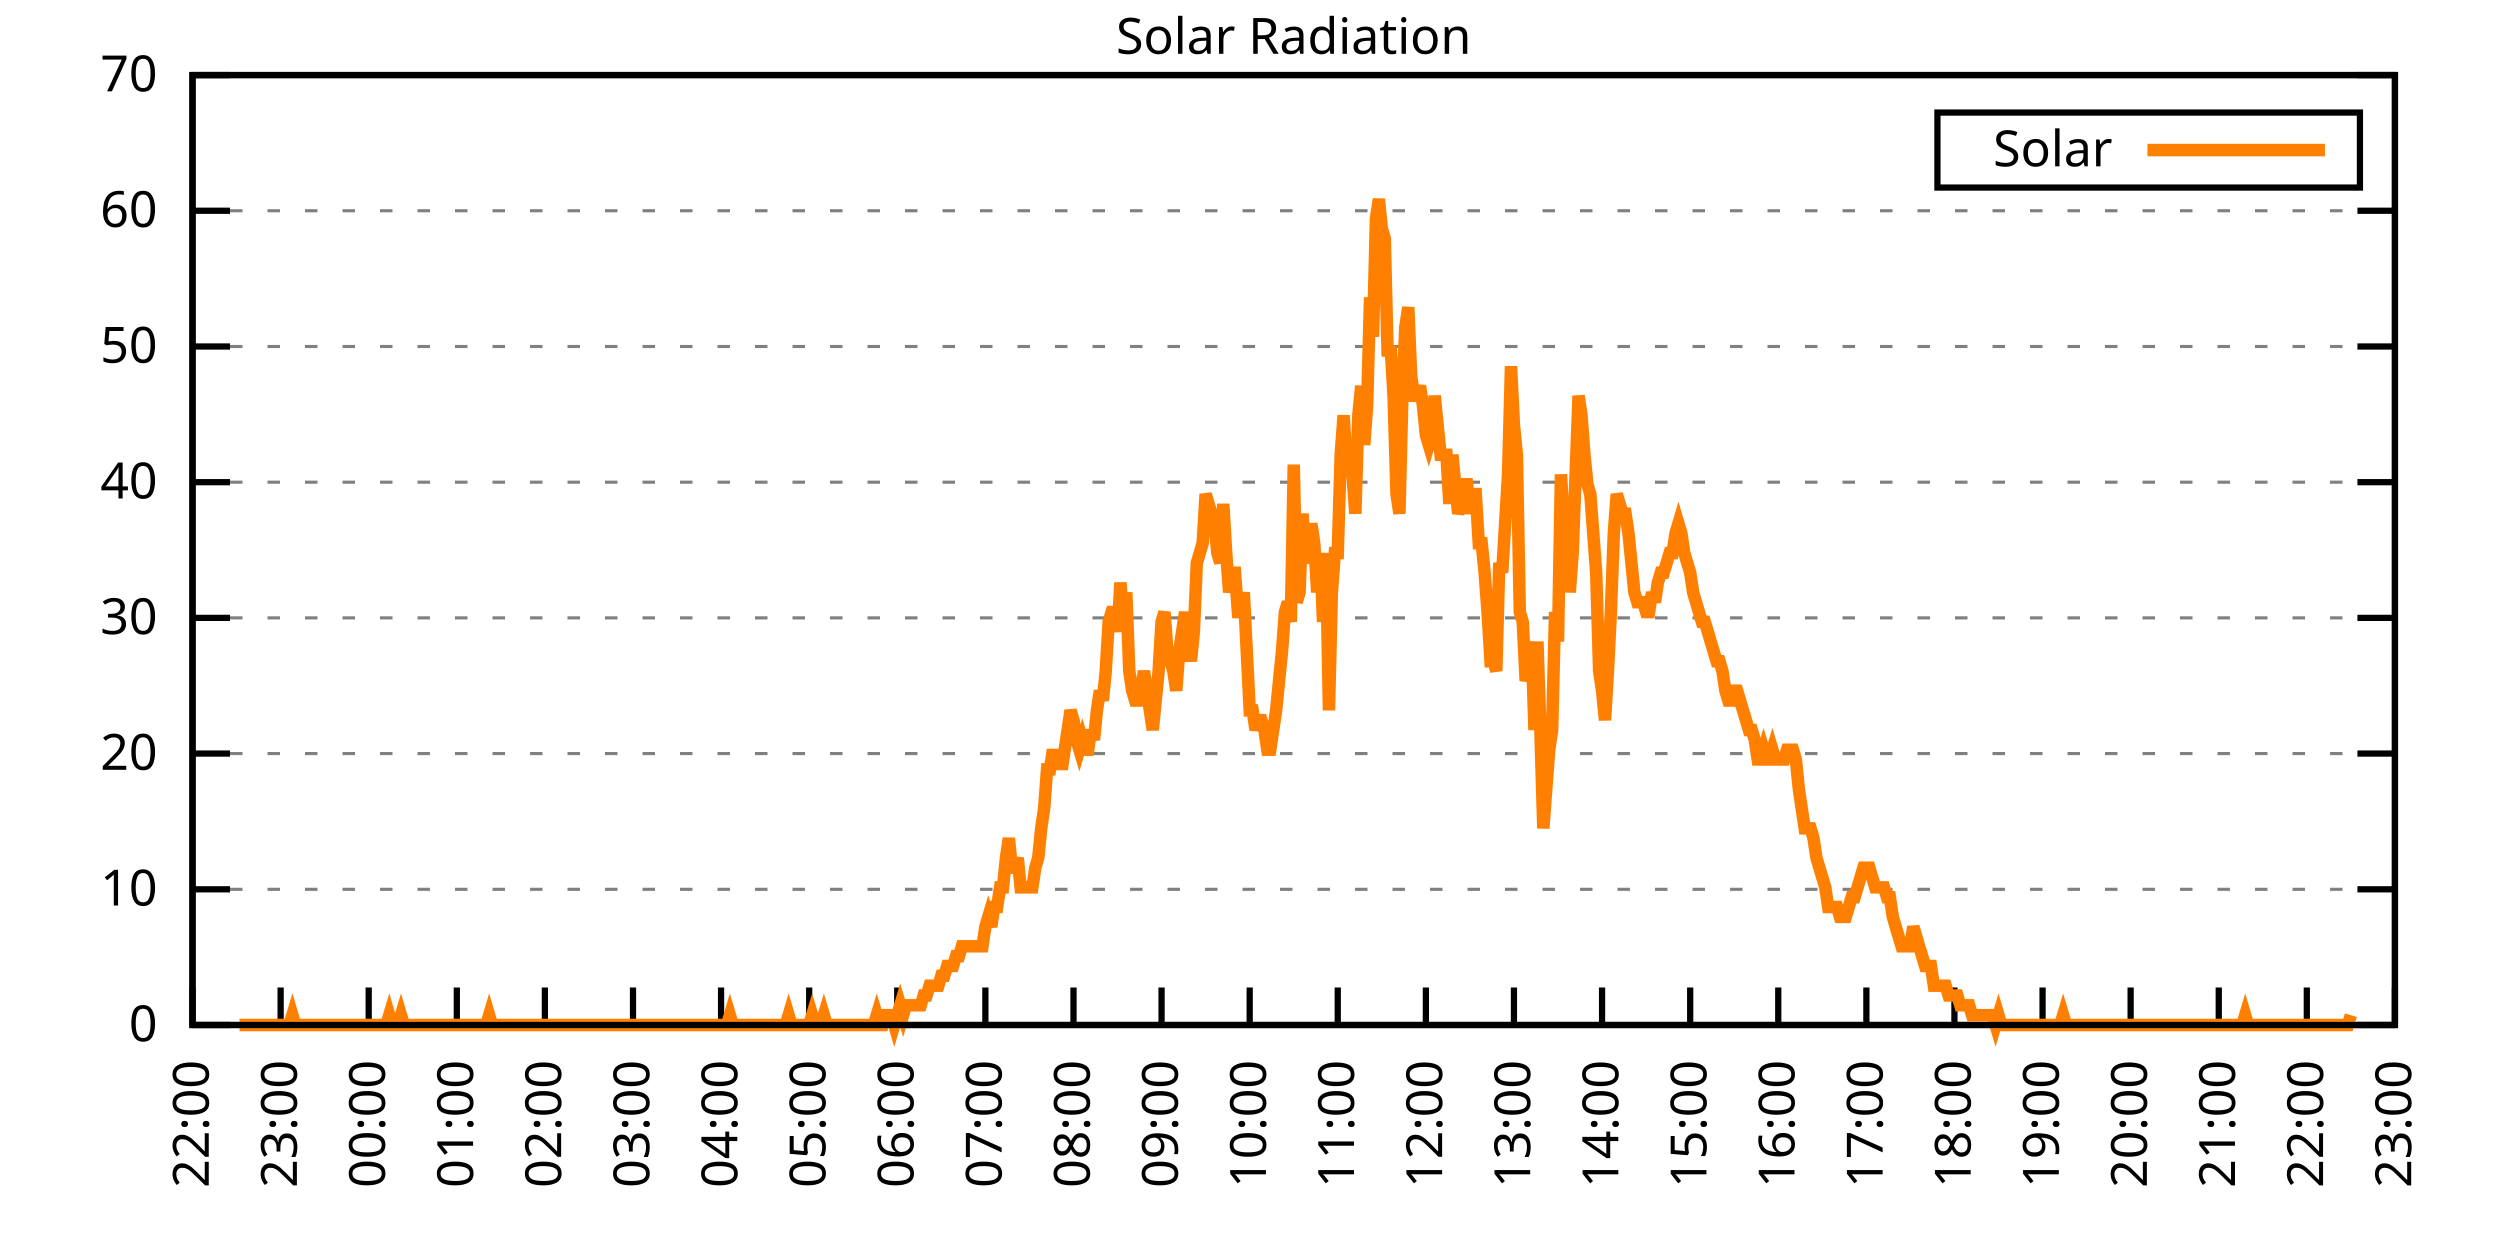
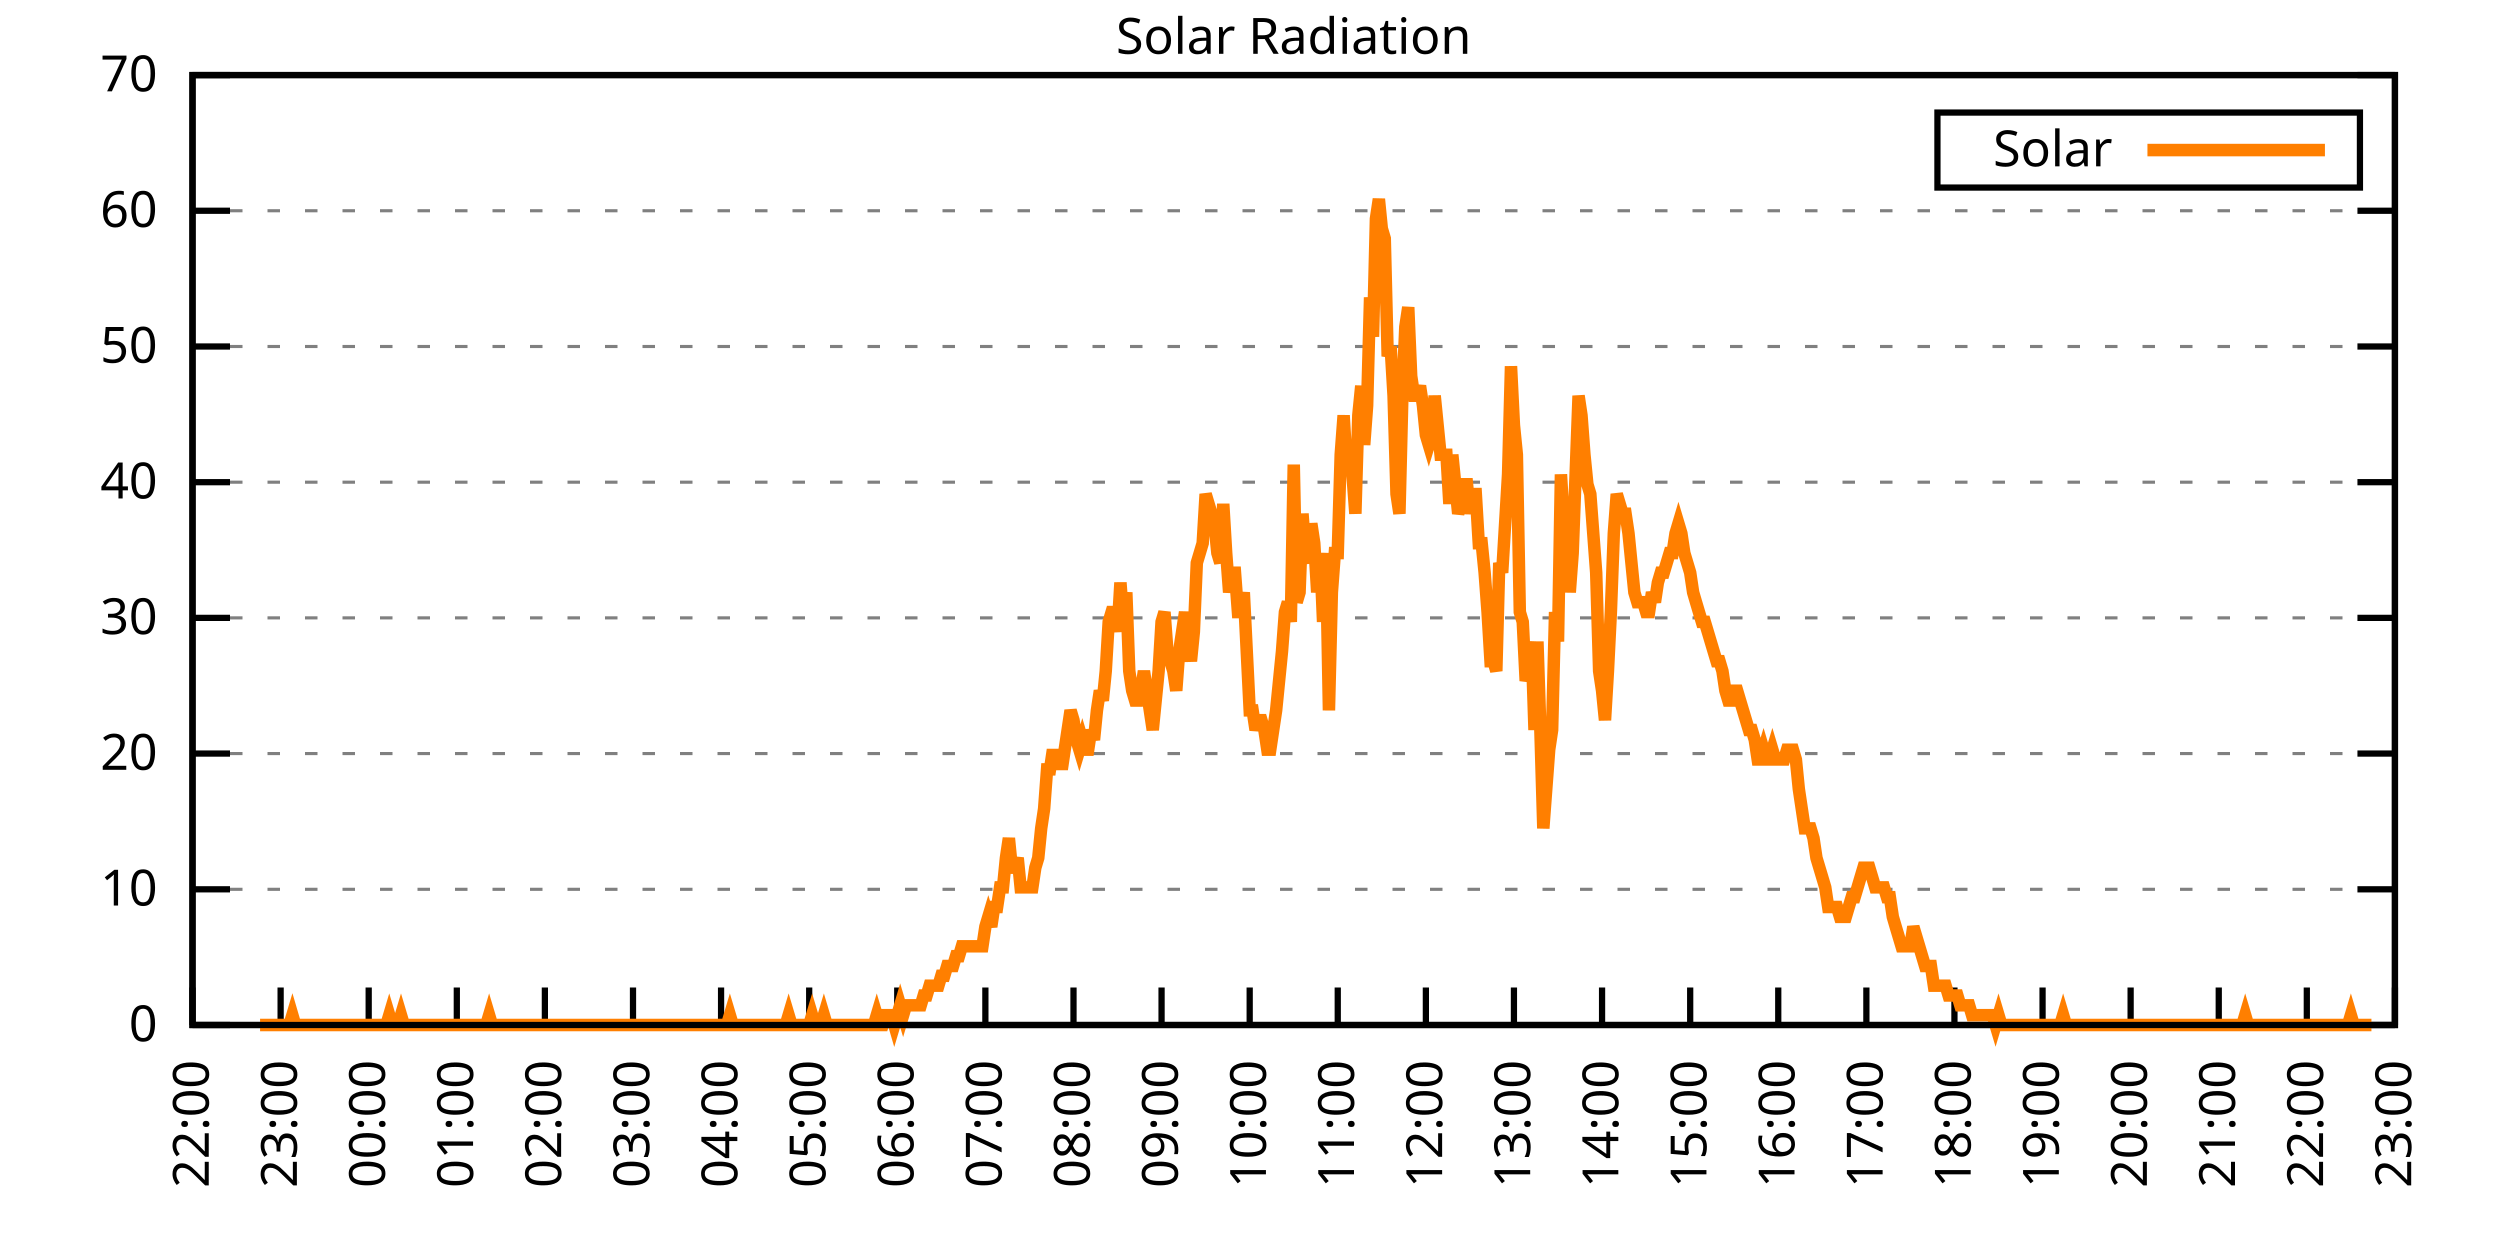
<svg xmlns="http://www.w3.org/2000/svg" xmlns:xlink="http://www.w3.org/1999/xlink" width="400" height="200" viewBox="0 0 400 200">
  <g id="gnuplot_canvas">
    <rect x="0" y="0" width="400" height="200" fill="none" />
    <defs>
      <circle id="gpDot" r="0.5" stroke-width="0.5" stroke="currentColor" />
      <path id="gpPt0" stroke-width="0.333" stroke="currentColor" d="M-1,0 h2 M0,-1 v2" />
      <path id="gpPt1" stroke-width="0.333" stroke="currentColor" d="M-1,-1 L1,1 M1,-1 L-1,1" />
      <path id="gpPt2" stroke-width="0.333" stroke="currentColor" d="M-1,0 L1,0 M0,-1 L0,1 M-1,-1 L1,1 M-1,1 L1,-1" />
      <rect id="gpPt3" stroke-width="0.333" stroke="currentColor" x="-1" y="-1" width="2" height="2" />
      <rect id="gpPt4" stroke-width="0.333" stroke="currentColor" fill="currentColor" x="-1" y="-1" width="2" height="2" />
      <circle id="gpPt5" stroke-width="0.333" stroke="currentColor" cx="0" cy="0" r="1" />
      <use xlink:href="#gpPt5" id="gpPt6" fill="currentColor" stroke="none" />
      <path id="gpPt7" stroke-width="0.333" stroke="currentColor" d="M0,-1.33 L-1.33,0.67 L1.33,0.67 z" />
      <use xlink:href="#gpPt7" id="gpPt8" fill="currentColor" stroke="none" />
      <use xlink:href="#gpPt7" id="gpPt9" stroke="currentColor" transform="rotate(180)" />
      <use xlink:href="#gpPt9" id="gpPt10" fill="currentColor" stroke="none" />
      <use xlink:href="#gpPt3" id="gpPt11" stroke="currentColor" transform="rotate(45)" />
      <use xlink:href="#gpPt11" id="gpPt12" fill="currentColor" stroke="none" />
      <path id="gpPt13" stroke-width="0.333" stroke="currentColor" d="M0,1.330 L1.265,0.411 L0.782,-1.067 L-0.782,-1.076 L-1.265,0.411 z" />
      <use xlink:href="#gpPt13" id="gpPt14" fill="currentColor" stroke="none" />
      <filter id="textbox" filterUnits="objectBoundingBox" x="0" y="0" height="1" width="1">
        <feFlood flood-color="white" flood-opacity="1" result="bgnd" />
        <feComposite in="SourceGraphic" in2="bgnd" operator="atop" />
      </filter>
      <filter id="greybox" filterUnits="objectBoundingBox" x="0" y="0" height="1" width="1">
        <feFlood flood-color="lightgrey" flood-opacity="1" result="grey" />
        <feComposite in="SourceGraphic" in2="grey" operator="atop" />
      </filter>
    </defs>
    <g fill="none" color="white" stroke="currentColor" stroke-width="1.00" stroke-linecap="butt" stroke-linejoin="miter">
</g>
    <g fill="none" color="black" stroke="currentColor" stroke-width="1.00" stroke-linecap="butt" stroke-linejoin="miter">
      <g stroke="none" shape-rendering="crispEdges">
        <polygon fill="rgb(255, 255, 255)" points="30.80,164.00 383.18,164.00 383.18,12.02 30.80,12.02 " />
      </g>
    </g>
    <g fill="none" color="black" stroke="currentColor" stroke-width="1.00" stroke-linecap="butt" stroke-linejoin="miter">
</g>
    <g fill="none" color="black" stroke="black" stroke-width="0.50" stroke-linecap="butt" stroke-linejoin="miter">
</g>
    <g fill="none" color="gray" stroke="currentColor" stroke-width="0.50" stroke-linecap="butt" stroke-linejoin="miter">
      <path stroke="gray" stroke-dasharray="2,4" class="gridline" d="M30.80,164.00 L383.19,164.00  " />
    </g>
    <g fill="none" color="gray" stroke="gray" stroke-width="1.00" stroke-linecap="butt" stroke-linejoin="miter">
</g>
    <g fill="none" color="black" stroke="currentColor" stroke-width="1.00" stroke-linecap="butt" stroke-linejoin="miter">
      <path stroke="black" d="M30.80,164.00 L36.80,164.00 M383.19,164.00 L377.19,164.00  " />
      <g transform="translate(25.20,166.60)" stroke="none" fill="black" font-family="Sans" font-size="8.00" text-anchor="end">
        <text>
          <tspan font-family="Sans"> 0</tspan>
        </text>
      </g>
    </g>
    <g fill="none" color="black" stroke="currentColor" stroke-width="1.00" stroke-linecap="butt" stroke-linejoin="miter">
</g>
    <g fill="none" color="black" stroke="black" stroke-width="0.50" stroke-linecap="butt" stroke-linejoin="miter">
</g>
    <g fill="none" color="gray" stroke="currentColor" stroke-width="0.50" stroke-linecap="butt" stroke-linejoin="miter">
      <path stroke="gray" stroke-dasharray="2,4" class="gridline" d="M30.80,142.29 L383.19,142.29  " />
    </g>
    <g fill="none" color="gray" stroke="gray" stroke-width="1.00" stroke-linecap="butt" stroke-linejoin="miter">
</g>
    <g fill="none" color="black" stroke="currentColor" stroke-width="1.00" stroke-linecap="butt" stroke-linejoin="miter">
      <path stroke="black" d="M30.80,142.29 L36.80,142.29 M383.19,142.29 L377.19,142.29  " />
      <g transform="translate(25.20,144.89)" stroke="none" fill="black" font-family="Sans" font-size="8.00" text-anchor="end">
        <text>
          <tspan font-family="Sans"> 10</tspan>
        </text>
      </g>
    </g>
    <g fill="none" color="black" stroke="currentColor" stroke-width="1.00" stroke-linecap="butt" stroke-linejoin="miter">
</g>
    <g fill="none" color="black" stroke="black" stroke-width="0.50" stroke-linecap="butt" stroke-linejoin="miter">
</g>
    <g fill="none" color="gray" stroke="currentColor" stroke-width="0.50" stroke-linecap="butt" stroke-linejoin="miter">
      <path stroke="gray" stroke-dasharray="2,4" class="gridline" d="M30.80,120.57 L383.19,120.57  " />
    </g>
    <g fill="none" color="gray" stroke="gray" stroke-width="1.00" stroke-linecap="butt" stroke-linejoin="miter">
</g>
    <g fill="none" color="black" stroke="currentColor" stroke-width="1.00" stroke-linecap="butt" stroke-linejoin="miter">
      <path stroke="black" d="M30.80,120.57 L36.80,120.57 M383.19,120.57 L377.19,120.57  " />
      <g transform="translate(25.20,123.17)" stroke="none" fill="black" font-family="Sans" font-size="8.00" text-anchor="end">
        <text>
          <tspan font-family="Sans"> 20</tspan>
        </text>
      </g>
    </g>
    <g fill="none" color="black" stroke="currentColor" stroke-width="1.00" stroke-linecap="butt" stroke-linejoin="miter">
</g>
    <g fill="none" color="black" stroke="black" stroke-width="0.50" stroke-linecap="butt" stroke-linejoin="miter">
</g>
    <g fill="none" color="gray" stroke="currentColor" stroke-width="0.50" stroke-linecap="butt" stroke-linejoin="miter">
      <path stroke="gray" stroke-dasharray="2,4" class="gridline" d="M30.80,98.86 L383.19,98.86  " />
    </g>
    <g fill="none" color="gray" stroke="gray" stroke-width="1.00" stroke-linecap="butt" stroke-linejoin="miter">
</g>
    <g fill="none" color="black" stroke="currentColor" stroke-width="1.00" stroke-linecap="butt" stroke-linejoin="miter">
      <path stroke="black" d="M30.80,98.86 L36.80,98.86 M383.19,98.86 L377.19,98.86  " />
      <g transform="translate(25.20,101.46)" stroke="none" fill="black" font-family="Sans" font-size="8.00" text-anchor="end">
        <text>
          <tspan font-family="Sans"> 30</tspan>
        </text>
      </g>
    </g>
    <g fill="none" color="black" stroke="currentColor" stroke-width="1.00" stroke-linecap="butt" stroke-linejoin="miter">
</g>
    <g fill="none" color="black" stroke="black" stroke-width="0.50" stroke-linecap="butt" stroke-linejoin="miter">
</g>
    <g fill="none" color="gray" stroke="currentColor" stroke-width="0.50" stroke-linecap="butt" stroke-linejoin="miter">
      <path stroke="gray" stroke-dasharray="2,4" class="gridline" d="M30.80,77.15 L383.19,77.15  " />
    </g>
    <g fill="none" color="gray" stroke="gray" stroke-width="1.00" stroke-linecap="butt" stroke-linejoin="miter">
</g>
    <g fill="none" color="black" stroke="currentColor" stroke-width="1.00" stroke-linecap="butt" stroke-linejoin="miter">
      <path stroke="black" d="M30.80,77.15 L36.80,77.15 M383.19,77.15 L377.19,77.15  " />
      <g transform="translate(25.20,79.75)" stroke="none" fill="black" font-family="Sans" font-size="8.00" text-anchor="end">
        <text>
          <tspan font-family="Sans"> 40</tspan>
        </text>
      </g>
    </g>
    <g fill="none" color="black" stroke="currentColor" stroke-width="1.00" stroke-linecap="butt" stroke-linejoin="miter">
</g>
    <g fill="none" color="black" stroke="black" stroke-width="0.50" stroke-linecap="butt" stroke-linejoin="miter">
</g>
    <g fill="none" color="gray" stroke="currentColor" stroke-width="0.50" stroke-linecap="butt" stroke-linejoin="miter">
      <path stroke="gray" stroke-dasharray="2,4" class="gridline" d="M30.80,55.44 L383.19,55.44  " />
    </g>
    <g fill="none" color="gray" stroke="gray" stroke-width="1.00" stroke-linecap="butt" stroke-linejoin="miter">
</g>
    <g fill="none" color="black" stroke="currentColor" stroke-width="1.00" stroke-linecap="butt" stroke-linejoin="miter">
      <path stroke="black" d="M30.80,55.44 L36.80,55.44 M383.19,55.44 L377.19,55.44  " />
      <g transform="translate(25.20,58.04)" stroke="none" fill="black" font-family="Sans" font-size="8.00" text-anchor="end">
        <text>
          <tspan font-family="Sans"> 50</tspan>
        </text>
      </g>
    </g>
    <g fill="none" color="black" stroke="currentColor" stroke-width="1.00" stroke-linecap="butt" stroke-linejoin="miter">
</g>
    <g fill="none" color="black" stroke="black" stroke-width="0.50" stroke-linecap="butt" stroke-linejoin="miter">
</g>
    <g fill="none" color="gray" stroke="currentColor" stroke-width="0.50" stroke-linecap="butt" stroke-linejoin="miter">
      <path stroke="gray" stroke-dasharray="2,4" class="gridline" d="M30.80,33.72 L383.19,33.72  " />
    </g>
    <g fill="none" color="gray" stroke="gray" stroke-width="1.00" stroke-linecap="butt" stroke-linejoin="miter">
</g>
    <g fill="none" color="black" stroke="currentColor" stroke-width="1.00" stroke-linecap="butt" stroke-linejoin="miter">
      <path stroke="black" d="M30.80,33.72 L36.80,33.72 M383.19,33.72 L377.19,33.72  " />
      <g transform="translate(25.20,36.32)" stroke="none" fill="black" font-family="Sans" font-size="8.00" text-anchor="end">
        <text>
          <tspan font-family="Sans"> 60</tspan>
        </text>
      </g>
    </g>
    <g fill="none" color="black" stroke="currentColor" stroke-width="1.00" stroke-linecap="butt" stroke-linejoin="miter">
</g>
    <g fill="none" color="black" stroke="black" stroke-width="0.50" stroke-linecap="butt" stroke-linejoin="miter">
</g>
    <g fill="none" color="gray" stroke="currentColor" stroke-width="0.50" stroke-linecap="butt" stroke-linejoin="miter">
      <path stroke="gray" stroke-dasharray="2,4" class="gridline" d="M30.80,12.01 L383.19,12.01  " />
    </g>
    <g fill="none" color="gray" stroke="gray" stroke-width="1.00" stroke-linecap="butt" stroke-linejoin="miter">
</g>
    <g fill="none" color="black" stroke="currentColor" stroke-width="1.00" stroke-linecap="butt" stroke-linejoin="miter">
      <path stroke="black" d="M30.80,12.01 L36.80,12.01 M383.19,12.01 L377.19,12.01  " />
      <g transform="translate(25.20,14.61)" stroke="none" fill="black" font-family="Sans" font-size="8.00" text-anchor="end">
        <text>
          <tspan font-family="Sans"> 70</tspan>
        </text>
      </g>
    </g>
    <g fill="none" color="black" stroke="currentColor" stroke-width="1.00" stroke-linecap="butt" stroke-linejoin="miter">
      <path stroke="black" d="M30.80,164.00 L30.80,158.00  " />
      <g transform="translate(33.40,169.60) rotate(270.00)" stroke="none" fill="black" font-family="Sans" font-size="8.00" text-anchor="end">
        <text>
          <tspan font-family="Sans">22:00</tspan>
        </text>
      </g>
    </g>
    <g fill="none" color="black" stroke="currentColor" stroke-width="1.00" stroke-linecap="butt" stroke-linejoin="miter">
      <path stroke="black" d="M44.90,164.00 L44.90,158.00  " />
      <g transform="translate(47.50,169.60) rotate(270.00)" stroke="none" fill="black" font-family="Sans" font-size="8.00" text-anchor="end">
        <text>
          <tspan font-family="Sans">23:00</tspan>
        </text>
      </g>
    </g>
    <g fill="none" color="black" stroke="currentColor" stroke-width="1.00" stroke-linecap="butt" stroke-linejoin="miter">
      <path stroke="black" d="M58.99,164.00 L58.99,158.00  " />
      <g transform="translate(61.59,169.60) rotate(270.00)" stroke="none" fill="black" font-family="Sans" font-size="8.00" text-anchor="end">
        <text>
          <tspan font-family="Sans">00:00</tspan>
        </text>
      </g>
    </g>
    <g fill="none" color="black" stroke="currentColor" stroke-width="1.00" stroke-linecap="butt" stroke-linejoin="miter">
      <path stroke="black" d="M73.09,164.00 L73.09,158.00  " />
      <g transform="translate(75.69,169.60) rotate(270.00)" stroke="none" fill="black" font-family="Sans" font-size="8.00" text-anchor="end">
        <text>
          <tspan font-family="Sans">01:00</tspan>
        </text>
      </g>
    </g>
    <g fill="none" color="black" stroke="currentColor" stroke-width="1.00" stroke-linecap="butt" stroke-linejoin="miter">
      <path stroke="black" d="M87.18,164.00 L87.18,158.00  " />
      <g transform="translate(89.78,169.60) rotate(270.00)" stroke="none" fill="black" font-family="Sans" font-size="8.00" text-anchor="end">
        <text>
          <tspan font-family="Sans">02:00</tspan>
        </text>
      </g>
    </g>
    <g fill="none" color="black" stroke="currentColor" stroke-width="1.00" stroke-linecap="butt" stroke-linejoin="miter">
      <path stroke="black" d="M101.28,164.00 L101.28,158.00  " />
      <g transform="translate(103.88,169.60) rotate(270.00)" stroke="none" fill="black" font-family="Sans" font-size="8.00" text-anchor="end">
        <text>
          <tspan font-family="Sans">03:00</tspan>
        </text>
      </g>
    </g>
    <g fill="none" color="black" stroke="currentColor" stroke-width="1.00" stroke-linecap="butt" stroke-linejoin="miter">
      <path stroke="black" d="M115.37,164.00 L115.37,158.00  " />
      <g transform="translate(117.97,169.60) rotate(270.00)" stroke="none" fill="black" font-family="Sans" font-size="8.00" text-anchor="end">
        <text>
          <tspan font-family="Sans">04:00</tspan>
        </text>
      </g>
    </g>
    <g fill="none" color="black" stroke="currentColor" stroke-width="1.00" stroke-linecap="butt" stroke-linejoin="miter">
      <path stroke="black" d="M129.47,164.00 L129.47,158.00  " />
      <g transform="translate(132.07,169.60) rotate(270.00)" stroke="none" fill="black" font-family="Sans" font-size="8.00" text-anchor="end">
        <text>
          <tspan font-family="Sans">05:00</tspan>
        </text>
      </g>
    </g>
    <g fill="none" color="black" stroke="currentColor" stroke-width="1.00" stroke-linecap="butt" stroke-linejoin="miter">
      <path stroke="black" d="M143.56,164.00 L143.56,158.00  " />
      <g transform="translate(146.16,169.60) rotate(270.00)" stroke="none" fill="black" font-family="Sans" font-size="8.00" text-anchor="end">
        <text>
          <tspan font-family="Sans">06:00</tspan>
        </text>
      </g>
    </g>
    <g fill="none" color="black" stroke="currentColor" stroke-width="1.00" stroke-linecap="butt" stroke-linejoin="miter">
      <path stroke="black" d="M157.66,164.00 L157.66,158.00  " />
      <g transform="translate(160.26,169.60) rotate(270.00)" stroke="none" fill="black" font-family="Sans" font-size="8.00" text-anchor="end">
        <text>
          <tspan font-family="Sans">07:00</tspan>
        </text>
      </g>
    </g>
    <g fill="none" color="black" stroke="currentColor" stroke-width="1.00" stroke-linecap="butt" stroke-linejoin="miter">
      <path stroke="black" d="M171.76,164.00 L171.76,158.00  " />
      <g transform="translate(174.36,169.60) rotate(270.00)" stroke="none" fill="black" font-family="Sans" font-size="8.00" text-anchor="end">
        <text>
          <tspan font-family="Sans">08:00</tspan>
        </text>
      </g>
    </g>
    <g fill="none" color="black" stroke="currentColor" stroke-width="1.00" stroke-linecap="butt" stroke-linejoin="miter">
      <path stroke="black" d="M185.85,164.00 L185.85,158.00  " />
      <g transform="translate(188.45,169.60) rotate(270.00)" stroke="none" fill="black" font-family="Sans" font-size="8.00" text-anchor="end">
        <text>
          <tspan font-family="Sans">09:00</tspan>
        </text>
      </g>
    </g>
    <g fill="none" color="black" stroke="currentColor" stroke-width="1.00" stroke-linecap="butt" stroke-linejoin="miter">
      <path stroke="black" d="M199.95,164.00 L199.95,158.00  " />
      <g transform="translate(202.55,169.60) rotate(270.00)" stroke="none" fill="black" font-family="Sans" font-size="8.00" text-anchor="end">
        <text>
          <tspan font-family="Sans">10:00</tspan>
        </text>
      </g>
    </g>
    <g fill="none" color="black" stroke="currentColor" stroke-width="1.00" stroke-linecap="butt" stroke-linejoin="miter">
      <path stroke="black" d="M214.04,164.00 L214.04,158.00  " />
      <g transform="translate(216.64,169.60) rotate(270.00)" stroke="none" fill="black" font-family="Sans" font-size="8.00" text-anchor="end">
        <text>
          <tspan font-family="Sans">11:00</tspan>
        </text>
      </g>
    </g>
    <g fill="none" color="black" stroke="currentColor" stroke-width="1.00" stroke-linecap="butt" stroke-linejoin="miter">
      <path stroke="black" d="M228.14,164.00 L228.14,158.00  " />
      <g transform="translate(230.74,169.60) rotate(270.00)" stroke="none" fill="black" font-family="Sans" font-size="8.00" text-anchor="end">
        <text>
          <tspan font-family="Sans">12:00</tspan>
        </text>
      </g>
    </g>
    <g fill="none" color="black" stroke="currentColor" stroke-width="1.00" stroke-linecap="butt" stroke-linejoin="miter">
      <path stroke="black" d="M242.23,164.00 L242.23,158.00  " />
      <g transform="translate(244.83,169.60) rotate(270.00)" stroke="none" fill="black" font-family="Sans" font-size="8.00" text-anchor="end">
        <text>
          <tspan font-family="Sans">13:00</tspan>
        </text>
      </g>
    </g>
    <g fill="none" color="black" stroke="currentColor" stroke-width="1.00" stroke-linecap="butt" stroke-linejoin="miter">
      <path stroke="black" d="M256.33,164.00 L256.33,158.00  " />
      <g transform="translate(258.93,169.60) rotate(270.00)" stroke="none" fill="black" font-family="Sans" font-size="8.00" text-anchor="end">
        <text>
          <tspan font-family="Sans">14:00</tspan>
        </text>
      </g>
    </g>
    <g fill="none" color="black" stroke="currentColor" stroke-width="1.00" stroke-linecap="butt" stroke-linejoin="miter">
      <path stroke="black" d="M270.43,164.00 L270.43,158.00  " />
      <g transform="translate(273.03,169.60) rotate(270.00)" stroke="none" fill="black" font-family="Sans" font-size="8.00" text-anchor="end">
        <text>
          <tspan font-family="Sans">15:00</tspan>
        </text>
      </g>
    </g>
    <g fill="none" color="black" stroke="currentColor" stroke-width="1.00" stroke-linecap="butt" stroke-linejoin="miter">
      <path stroke="black" d="M284.52,164.00 L284.52,158.00  " />
      <g transform="translate(287.12,169.60) rotate(270.00)" stroke="none" fill="black" font-family="Sans" font-size="8.00" text-anchor="end">
        <text>
          <tspan font-family="Sans">16:00</tspan>
        </text>
      </g>
    </g>
    <g fill="none" color="black" stroke="currentColor" stroke-width="1.00" stroke-linecap="butt" stroke-linejoin="miter">
      <path stroke="black" d="M298.62,164.00 L298.62,158.00  " />
      <g transform="translate(301.22,169.60) rotate(270.00)" stroke="none" fill="black" font-family="Sans" font-size="8.00" text-anchor="end">
        <text>
          <tspan font-family="Sans">17:00</tspan>
        </text>
      </g>
    </g>
    <g fill="none" color="black" stroke="currentColor" stroke-width="1.00" stroke-linecap="butt" stroke-linejoin="miter">
      <path stroke="black" d="M312.71,164.00 L312.71,158.00  " />
      <g transform="translate(315.31,169.60) rotate(270.00)" stroke="none" fill="black" font-family="Sans" font-size="8.00" text-anchor="end">
        <text>
          <tspan font-family="Sans">18:00</tspan>
        </text>
      </g>
    </g>
    <g fill="none" color="black" stroke="currentColor" stroke-width="1.00" stroke-linecap="butt" stroke-linejoin="miter">
      <path stroke="black" d="M326.81,164.00 L326.81,158.00  " />
      <g transform="translate(329.41,169.60) rotate(270.00)" stroke="none" fill="black" font-family="Sans" font-size="8.00" text-anchor="end">
        <text>
          <tspan font-family="Sans">19:00</tspan>
        </text>
      </g>
    </g>
    <g fill="none" color="black" stroke="currentColor" stroke-width="1.00" stroke-linecap="butt" stroke-linejoin="miter">
      <path stroke="black" d="M340.90,164.00 L340.90,158.00  " />
      <g transform="translate(343.50,169.60) rotate(270.00)" stroke="none" fill="black" font-family="Sans" font-size="8.00" text-anchor="end">
        <text>
          <tspan font-family="Sans">20:00</tspan>
        </text>
      </g>
    </g>
    <g fill="none" color="black" stroke="currentColor" stroke-width="1.00" stroke-linecap="butt" stroke-linejoin="miter">
      <path stroke="black" d="M355.00,164.00 L355.00,158.00  " />
      <g transform="translate(357.60,169.60) rotate(270.00)" stroke="none" fill="black" font-family="Sans" font-size="8.00" text-anchor="end">
        <text>
          <tspan font-family="Sans">21:00</tspan>
        </text>
      </g>
    </g>
    <g fill="none" color="black" stroke="currentColor" stroke-width="1.00" stroke-linecap="butt" stroke-linejoin="miter">
      <path stroke="black" d="M369.09,164.00 L369.09,158.00  " />
      <g transform="translate(371.69,169.60) rotate(270.00)" stroke="none" fill="black" font-family="Sans" font-size="8.00" text-anchor="end">
        <text>
          <tspan font-family="Sans">22:00</tspan>
        </text>
      </g>
    </g>
    <g fill="none" color="black" stroke="currentColor" stroke-width="1.00" stroke-linecap="butt" stroke-linejoin="miter">
      <path stroke="black" d="M383.19,164.00 L383.19,158.00  " />
      <g transform="translate(385.79,169.60) rotate(270.00)" stroke="none" fill="black" font-family="Sans" font-size="8.00" text-anchor="end">
        <text>
          <tspan font-family="Sans">23:00</tspan>
        </text>
      </g>
    </g>
    <g fill="none" color="black" stroke="currentColor" stroke-width="1.00" stroke-linecap="butt" stroke-linejoin="miter">
</g>
    <g fill="none" color="black" stroke="currentColor" stroke-width="1.00" stroke-linecap="butt" stroke-linejoin="miter">
      <path stroke="black" d="M30.80,12.01 L30.80,164.00 L383.19,164.00 L383.19,12.01 L30.80,12.01 Z  " />
    </g>
    <g fill="none" color="black" stroke="currentColor" stroke-width="1.00" stroke-linecap="butt" stroke-linejoin="miter">
</g>
    <g fill="none" color="black" stroke="currentColor" stroke-width="1.00" stroke-linecap="butt" stroke-linejoin="miter">
      <path stroke="black" d="M309.99,30.01 L309.99,18.01 L377.59,18.01 L377.59,30.01 L309.99,30.01 Z  " />
    </g>
    <g id="Solar_Radiation_plot_1">
      <g fill="none" color="white" stroke="black" stroke-width="2.00" stroke-linecap="butt" stroke-linejoin="miter">
</g>
      <g fill="none" color="black" stroke="currentColor" stroke-width="2.00" stroke-linecap="butt" stroke-linejoin="miter">
        <g transform="translate(337.99,26.61)" stroke="none" fill="black" font-family="Sans" font-size="8.00" text-anchor="end">
          <text>
            <tspan font-family="Sans">Solar</tspan>
          </text>
        </g>
      </g>
      <g fill="none" color="black" stroke="currentColor" stroke-width="2.00" stroke-linecap="butt" stroke-linejoin="miter">
-         <path stroke="rgb(255, 127,   0)" d="M343.59,24.01 L371.99,24.01 M38.32,164.00 L38.79,164.00 L39.26,164.00 L39.73,164.00 L40.20,164.00 L40.67,164.00   L41.14,164.00 L41.61,164.00 L42.08,164.00 L42.55,164.00 L43.02,164.00 L43.49,164.00 L43.96,164.00 L44.43,164.00   L44.90,164.00 L45.37,164.00 L45.84,164.00 L46.31,164.00 L46.78,162.43 L47.24,164.00 L47.71,164.00 L48.18,164.00   L48.65,164.00 L49.12,164.00 L49.59,164.00 L50.06,164.00 L50.53,164.00 L51.00,164.00 L51.47,164.00 L51.94,164.00   L52.41,164.00 L52.88,164.00 L53.35,164.00 L53.82,164.00 L54.29,164.00 L54.76,164.00 L55.23,164.00 L55.70,164.00   L56.17,164.00 L56.64,164.00 L57.11,164.00 L57.58,164.00 L58.05,164.00 L58.52,164.00 L58.99,164.00 L59.46,164.00   L59.93,164.00 L60.40,164.00 L60.87,164.00 L61.34,164.00 L61.81,164.00 L62.28,162.43 L62.75,164.00 L63.22,164.00   L63.69,164.00 L64.16,162.43 L64.63,164.00 L65.10,164.00 L65.57,164.00 L66.04,164.00 L66.51,164.00 L66.98,164.00   L67.45,164.00 L67.92,164.00 L68.39,164.00 L68.86,164.00 L69.33,164.00 L69.80,164.00 L70.27,164.00 L70.74,164.00   L71.21,164.00 L71.68,164.00 L72.15,164.00 L72.62,164.00 L73.09,164.00 L73.56,164.00 L74.03,164.00 L74.50,164.00   L74.97,164.00 L75.44,164.00 L75.91,164.00 L76.38,164.00 L76.85,164.00 L77.32,164.00 L77.79,164.00 L78.26,162.43   L78.73,164.00 L79.19,164.00 L79.66,164.00 L80.13,164.00 L80.60,164.00 L81.07,164.00 L81.54,164.00 L82.01,164.00   L82.48,164.00 L82.95,164.00 L83.42,164.00 L83.89,164.00 L84.36,164.00 L84.83,164.00 L85.30,164.00 L85.77,164.00   L86.24,164.00 L86.71,164.00 L87.18,164.00 L87.65,164.00 L88.12,164.00 L88.59,164.00 L89.06,164.00 L89.53,164.00   L90.00,164.00 L90.47,164.00 L90.94,164.00 L91.41,164.00 L91.88,164.00 L92.35,164.00 L92.82,164.00 L93.29,164.00   L93.76,164.00 L94.23,164.00 L94.70,164.00 L95.17,164.00 L95.64,164.00 L96.11,164.00 L96.58,164.00 L97.05,164.00   L97.52,164.00 L97.99,164.00 L98.46,164.00 L98.93,164.00 L99.40,164.00 L99.87,164.00 L100.34,164.00 L100.81,164.00   L101.28,164.00 L101.75,164.00 L102.22,164.00 L102.69,164.00 L103.16,164.00 L103.63,164.00 L104.10,164.00 L104.57,164.00   L105.04,164.00 L105.51,164.00 L105.98,164.00 L106.45,164.00 L106.92,164.00 L107.39,164.00 L107.86,164.00 L108.33,164.00   L108.80,164.00 L109.27,164.00 L109.74,164.00 L110.21,164.00 L110.68,164.00 L111.14,164.00 L111.61,164.00 L112.08,164.00   L112.55,164.00 L113.02,164.00 L113.49,164.00 L113.96,164.00 L114.43,164.00 L114.90,164.00 L115.37,164.00 L115.84,164.00   L116.31,164.00 L116.78,162.43 L117.25,164.00 L117.72,164.00 L118.19,164.00 L118.66,164.00 L119.13,164.00 L119.60,164.00   L120.07,164.00 L120.54,164.00 L121.01,164.00 L121.48,164.00 L121.95,164.00 L122.42,164.00 L122.89,164.00 L123.36,164.00   L123.83,164.00 L124.30,164.00 L124.77,164.00 L125.24,164.00 L125.71,164.00 L126.18,162.43 L126.65,164.00 L127.12,164.00   L127.59,164.00 L128.06,164.00 L128.53,164.00 L129.00,164.00 L129.47,164.00 L129.94,162.43 L130.41,164.00 L130.88,164.00   L131.35,164.00 L131.82,162.43 L132.29,164.00 L132.76,164.00 L133.23,164.00 L133.70,164.00 L134.17,164.00 L134.64,164.00   L135.11,164.00 L135.58,164.00 L136.05,164.00 L136.52,164.00 L136.99,164.00 L137.46,164.00 L137.93,164.00 L138.40,164.00   L138.87,164.00 L139.34,164.00 L139.81,164.00 L140.28,162.43 L140.75,164.00 L141.22,164.00 L141.69,162.43 L142.16,162.43   L142.63,162.43 L143.09,164.00 L143.56,162.43 L144.03,160.85 L144.50,162.43 L144.97,160.85 L145.44,160.85 L145.91,160.85   L146.38,160.85 L146.85,160.85 L147.32,160.85 L147.79,159.28 L148.26,159.28 L148.73,157.71 L149.20,157.71 L149.67,157.71   L150.14,157.71 L150.61,156.13 L151.08,156.13 L151.55,154.56 L152.02,154.56 L152.49,154.56 L152.96,152.99 L153.43,152.99   L153.90,151.41 L154.37,151.41 L154.84,151.41 L155.31,151.41 L155.78,151.41 L156.25,151.41 L156.72,151.41 L157.19,151.41   L157.66,148.27 L158.13,146.70 L158.60,148.27 L159.07,145.12 L159.54,145.12 L160.01,141.98 L160.48,141.98 L160.95,137.26   L161.42,134.11 L161.89,138.83 L162.36,138.83 L162.83,137.26 L163.30,141.98 L163.77,141.98 L164.24,141.98 L164.71,141.98   L165.18,141.98 L165.65,138.83 L166.12,137.26 L166.59,132.54 L167.06,129.39 L167.53,123.10 L168.00,123.10 L168.47,119.95   L168.94,123.10 L169.41,119.95 L169.88,123.10 L170.35,119.95 L170.82,116.80 L171.29,113.66 L171.76,115.23 L172.23,118.38   L172.70,119.95 L173.17,118.38 L173.64,119.95 L174.11,119.95 L174.58,116.80 L175.04,118.38 L175.51,113.66 L175.98,110.51   L176.45,112.09 L176.92,107.37 L177.39,99.50 L177.86,97.93 L178.33,97.93 L178.80,101.07 L179.27,93.21 L179.74,99.50   L180.21,94.78 L180.68,107.37 L181.15,110.51 L181.62,112.09 L182.09,112.09 L182.56,110.51 L183.03,107.37 L183.50,110.51   L183.97,113.66 L184.44,116.80 L184.91,112.09 L185.38,107.37 L185.85,99.50 L186.32,97.93 L186.79,104.22 L187.26,105.79   L187.73,107.37 L188.20,110.51 L188.67,104.22 L189.14,101.07 L189.61,97.93 L190.08,102.65 L190.55,105.79 L191.02,101.07   L191.49,90.06 L191.96,88.49 L192.43,86.91 L192.90,79.05 L193.37,80.62 L193.84,82.19 L194.31,83.77 L194.78,88.49   L195.25,90.06 L195.72,80.62 L196.19,88.49 L196.66,94.78 L197.13,91.63 L197.60,91.63 L198.07,97.93 L198.54,97.93   L199.01,94.78 L199.48,104.22 L199.95,113.66 L200.42,113.66 L200.89,116.80 L201.36,115.23 L201.83,115.23 L202.30,116.80   L202.77,119.95 L203.24,119.95 L203.71,116.80 L204.18,113.66 L204.65,108.94 L205.12,104.22 L205.59,97.93 L206.06,96.35   L206.53,99.50 L207.00,74.33 L207.46,96.35 L207.93,94.78 L208.40,82.19 L208.87,88.49 L209.34,90.06 L209.81,83.77   L210.28,86.91 L210.75,94.78 L211.22,88.49 L211.69,99.50 L212.16,88.49 L212.63,113.66 L213.10,94.78 L213.57,88.49   L214.04,88.49 L214.51,72.76 L214.98,66.46 L215.45,74.33 L215.92,71.18 L216.39,75.90 L216.86,82.19 L217.33,66.46   L217.80,61.74 L218.27,71.18 L218.74,64.89 L219.21,47.58 L219.68,53.88 L220.15,35.00 L220.62,31.85 L221.09,36.57   L221.56,38.15 L222.03,57.02 L222.50,55.45 L222.97,63.32 L223.44,79.05 L223.91,82.19 L224.38,63.32 L224.85,52.30   L225.32,49.16 L225.79,60.17 L226.26,63.32 L226.73,63.32 L227.20,61.74 L227.67,64.89 L228.14,69.61 L228.61,71.18   L229.08,69.61 L229.55,63.32 L230.02,68.04 L230.49,72.76 L230.96,72.76 L231.43,72.76 L231.90,80.62 L232.37,72.76   L232.84,77.48 L233.31,82.19 L233.78,80.62 L234.25,77.48 L234.72,77.48 L235.19,82.19 L235.66,79.05 L236.13,79.05   L236.60,86.91 L237.07,86.91 L237.54,91.63 L238.01,97.93 L238.48,105.79 L238.95,105.79 L239.41,107.37 L239.88,90.06   L240.35,91.63 L240.82,83.77 L241.29,75.90 L241.76,58.60 L242.23,68.04 L242.70,72.76 L243.17,97.93 L243.64,99.50   L244.11,108.94 L244.58,107.37 L245.05,102.65 L245.52,116.80 L245.99,102.65 L246.46,116.80 L246.93,132.54 L247.40,126.24   L247.87,119.95 L248.34,116.80 L248.81,97.93 L249.28,102.65 L249.75,75.90 L250.22,83.77 L250.69,83.77 L251.16,94.78   L251.63,88.49 L252.10,75.90 L252.57,63.32 L253.04,66.46 L253.51,72.76 L253.98,77.48 L254.45,79.05 L254.92,85.34   L255.39,91.63 L255.86,107.37 L256.33,110.51 L256.80,115.23 L257.27,107.37 L257.74,97.93 L258.21,85.34 L258.68,79.05   L259.15,80.62 L259.62,82.19 L260.09,82.19 L260.56,85.34 L261.03,90.06 L261.50,94.78 L261.97,96.35 L262.44,96.35   L262.91,96.35 L263.38,97.93 L263.85,97.93 L264.32,94.78 L264.79,96.35 L265.26,93.21 L265.73,91.63 L266.20,91.63   L266.67,90.06 L267.14,88.49 L267.61,88.49 L268.08,85.34 L268.55,83.77 L269.02,85.34 L269.49,88.49 L269.96,90.06   L270.43,91.63 L270.90,94.78 L271.36,96.35 L271.83,97.93 L272.30,99.50 L272.77,99.50 L273.24,101.07 L273.71,102.65   L274.18,104.22 L274.65,105.79 L275.12,105.79 L275.59,107.37 L276.06,110.51 L276.53,112.09 L277.00,112.09 L277.47,110.51   L277.94,110.51 L278.41,112.09 L278.88,113.66 L279.35,115.23 L279.82,116.80 L280.29,116.80 L280.76,118.38 L281.23,121.52   L281.70,121.52 L282.17,119.95 L282.64,121.52 L283.11,121.52 L283.58,119.95 L284.05,121.52 L284.52,121.52 L284.99,121.52   L285.46,121.52 L285.93,119.95 L286.40,119.95 L286.87,119.95 L287.34,121.52 L287.81,126.24 L288.28,129.39 L288.75,132.54   L289.22,132.54 L289.69,132.54 L290.16,134.11 L290.63,137.26 L291.10,138.83 L291.57,140.40 L292.04,141.98 L292.51,145.12   L292.98,145.12 L293.45,145.12 L293.92,145.12 L294.39,146.70 L294.86,146.70 L295.33,146.70 L295.80,145.12 L296.27,143.55   L296.74,143.55 L297.21,141.98 L297.68,140.40 L298.15,138.83 L298.62,138.83 L299.09,138.83 L299.56,140.40 L300.03,141.98   L300.50,141.98 L300.97,141.98 L301.44,141.98 L301.91,143.55 L302.38,143.55 L302.85,146.70 L303.31,148.27 L303.78,149.84   L304.25,151.41 L304.72,151.41 L305.19,151.41 L305.66,151.41 L306.13,148.27 L306.60,149.84 L307.07,151.41 L307.54,152.99   L308.01,154.56 L308.48,154.56 L308.95,154.56 L309.42,157.71 L309.89,157.71 L310.36,157.71 L310.83,157.71 L311.30,157.71   L311.77,159.28 L312.24,159.28 L312.71,159.28 L313.18,159.28 L313.65,160.85 L314.12,160.85 L314.59,160.85 L315.06,160.85   L315.53,162.43 L316.00,162.43 L316.47,162.43 L316.94,162.43 L317.41,162.43 L317.88,162.43 L318.35,162.43 L318.82,162.43   L319.29,164.00 L319.76,162.43 L320.23,164.00 L320.70,164.00 L321.17,164.00 L321.64,164.00 L322.11,164.00 L322.58,164.00   L323.05,164.00 L323.52,164.00 L323.99,164.00 L324.46,164.00 L324.93,164.00 L325.40,164.00 L325.87,164.00 L326.34,164.00   L326.81,164.00 L327.28,164.00 L327.75,164.00 L328.22,164.00 L328.69,164.00 L329.16,164.00 L329.63,164.00 L330.10,162.43   L330.57,164.00 L331.04,164.00 L331.51,164.00 L331.98,164.00 L332.45,164.00 L332.92,164.00 L333.39,164.00 L333.86,164.00   L334.33,164.00 L334.80,164.00 L335.26,164.00 L335.73,164.00 L336.20,164.00 L336.67,164.00 L337.14,164.00 L337.61,164.00   L338.08,164.00 L338.55,164.00 L339.02,164.00 L339.49,164.00 L339.96,164.00 L340.43,164.00 L340.90,164.00 L341.37,164.00   L341.84,164.00 L342.31,164.00 L342.78,164.00 L343.25,164.00 L343.72,164.00 L344.19,164.00 L344.66,164.00 L345.13,164.00   L345.60,164.00 L346.07,164.00 L346.54,164.00 L347.01,164.00 L347.48,164.00 L347.95,164.00 L348.42,164.00 L348.89,164.00   L349.36,164.00 L349.83,164.00 L350.30,164.00 L350.77,164.00 L351.24,164.00 L351.71,164.00 L352.18,164.00 L352.65,164.00   L353.12,164.00 L353.59,164.00 L354.06,164.00 L354.53,164.00 L355.00,164.00 L355.47,164.00 L355.94,164.00 L356.41,164.00   L356.88,164.00 L357.35,164.00 L357.82,164.00 L358.29,164.00 L358.76,164.00 L359.23,162.43 L359.70,164.00 L360.17,164.00   L360.64,164.00 L361.11,164.00 L361.58,164.00 L362.05,164.00 L362.52,164.00 L362.99,164.00 L363.46,164.00 L363.93,164.00   L364.40,164.00 L364.87,164.00 L365.34,164.00 L365.81,164.00 L366.28,164.00 L366.75,164.00 L367.21,164.00 L367.68,164.00   L368.15,164.00 L368.62,164.00 L369.09,164.00 L369.56,164.00 L370.03,164.00 L370.50,164.00 L370.97,164.00 L371.44,164.00   L371.91,164.00 L372.38,164.00 L372.85,164.00 L373.32,164.00 L373.79,164.00 L374.26,164.00 L374.73,164.00 L375.20,164.00   L375.67,164.00 L376.14,162.43  " />
+         <path stroke="rgb(255, 127,   0)" d="M343.59,24.01 L371.99,24.01 M41.61,164.00 L42.08,164.00 L42.55,164.00 L43.02,164.00 L43.49,164.00 L43.96,164.00   L44.43,164.00 L44.90,164.00 L45.37,164.00 L45.84,164.00 L46.31,164.00 L46.78,162.43 L47.24,164.00 L47.71,164.00   L48.18,164.00 L48.65,164.00 L49.12,164.00 L49.59,164.00 L50.06,164.00 L50.53,164.00 L51.00,164.00 L51.47,164.00   L51.94,164.00 L52.41,164.00 L52.88,164.00 L53.35,164.00 L53.82,164.00 L54.29,164.00 L54.76,164.00 L55.23,164.00   L55.70,164.00 L56.17,164.00 L56.64,164.00 L57.11,164.00 L57.58,164.00 L58.05,164.00 L58.52,164.00 L58.99,164.00   L59.46,164.00 L59.93,164.00 L60.40,164.00 L60.87,164.00 L61.34,164.00 L61.81,164.00 L62.28,162.43 L62.75,164.00   L63.22,164.00 L63.69,164.00 L64.16,162.43 L64.63,164.00 L65.10,164.00 L65.57,164.00 L66.04,164.00 L66.51,164.00   L66.98,164.00 L67.45,164.00 L67.92,164.00 L68.39,164.00 L68.86,164.00 L69.33,164.00 L69.80,164.00 L70.27,164.00   L70.74,164.00 L71.21,164.00 L71.68,164.00 L72.15,164.00 L72.62,164.00 L73.09,164.00 L73.56,164.00 L74.03,164.00   L74.50,164.00 L74.97,164.00 L75.44,164.00 L75.91,164.00 L76.38,164.00 L76.85,164.00 L77.32,164.00 L77.79,164.00   L78.26,162.43 L78.73,164.00 L79.19,164.00 L79.66,164.00 L80.13,164.00 L80.60,164.00 L81.07,164.00 L81.54,164.00   L82.01,164.00 L82.48,164.00 L82.95,164.00 L83.42,164.00 L83.89,164.00 L84.36,164.00 L84.83,164.00 L85.30,164.00   L85.77,164.00 L86.24,164.00 L86.71,164.00 L87.18,164.00 L87.65,164.00 L88.12,164.00 L88.59,164.00 L89.06,164.00   L89.53,164.00 L90.00,164.00 L90.47,164.00 L90.94,164.00 L91.41,164.00 L91.88,164.00 L92.35,164.00 L92.82,164.00   L93.29,164.00 L93.76,164.00 L94.23,164.00 L94.70,164.00 L95.17,164.00 L95.64,164.00 L96.11,164.00 L96.58,164.00   L97.05,164.00 L97.52,164.00 L97.99,164.00 L98.46,164.00 L98.93,164.00 L99.40,164.00 L99.87,164.00 L100.34,164.00   L100.81,164.00 L101.28,164.00 L101.75,164.00 L102.22,164.00 L102.69,164.00 L103.16,164.00 L103.63,164.00 L104.10,164.00   L104.57,164.00 L105.04,164.00 L105.51,164.00 L105.98,164.00 L106.45,164.00 L106.92,164.00 L107.39,164.00 L107.86,164.00   L108.33,164.00 L108.80,164.00 L109.27,164.00 L109.74,164.00 L110.21,164.00 L110.68,164.00 L111.14,164.00 L111.61,164.00   L112.08,164.00 L112.55,164.00 L113.02,164.00 L113.49,164.00 L113.96,164.00 L114.43,164.00 L114.90,164.00 L115.37,164.00   L115.84,164.00 L116.31,164.00 L116.78,162.43 L117.25,164.00 L117.72,164.00 L118.19,164.00 L118.66,164.00 L119.13,164.00   L119.60,164.00 L120.07,164.00 L120.54,164.00 L121.01,164.00 L121.48,164.00 L121.95,164.00 L122.42,164.00 L122.89,164.00   L123.36,164.00 L123.83,164.00 L124.30,164.00 L124.77,164.00 L125.24,164.00 L125.71,164.00 L126.18,162.43 L126.65,164.00   L127.12,164.00 L127.59,164.00 L128.06,164.00 L128.53,164.00 L129.00,164.00 L129.47,164.00 L129.94,162.43 L130.41,164.00   L130.88,164.00 L131.35,164.00 L131.82,162.43 L132.29,164.00 L132.76,164.00 L133.23,164.00 L133.70,164.00 L134.17,164.00   L134.64,164.00 L135.11,164.00 L135.58,164.00 L136.05,164.00 L136.52,164.00 L136.99,164.00 L137.46,164.00 L137.93,164.00   L138.40,164.00 L138.87,164.00 L139.34,164.00 L139.81,164.00 L140.28,162.43 L140.75,164.00 L141.22,164.00 L141.69,162.43   L142.16,162.43 L142.63,162.43 L143.09,164.00 L143.56,162.43 L144.03,160.85 L144.50,162.43 L144.97,160.85 L145.44,160.85   L145.91,160.85 L146.38,160.85 L146.85,160.85 L147.32,160.85 L147.79,159.28 L148.26,159.28 L148.73,157.71 L149.20,157.71   L149.67,157.71 L150.14,157.71 L150.61,156.13 L151.08,156.13 L151.55,154.56 L152.02,154.56 L152.49,154.56 L152.96,152.99   L153.43,152.99 L153.90,151.41 L154.37,151.41 L154.84,151.41 L155.31,151.41 L155.78,151.41 L156.25,151.41 L156.72,151.41   L157.19,151.41 L157.66,148.27 L158.13,146.70 L158.60,148.27 L159.07,145.12 L159.54,145.12 L160.01,141.98 L160.48,141.98   L160.95,137.26 L161.42,134.11 L161.89,138.83 L162.36,138.83 L162.83,137.26 L163.30,141.98 L163.77,141.98 L164.24,141.98   L164.71,141.98 L165.18,141.98 L165.65,138.83 L166.12,137.26 L166.59,132.54 L167.06,129.39 L167.53,123.10 L168.00,123.10   L168.47,119.95 L168.94,123.10 L169.41,119.95 L169.88,123.10 L170.35,119.95 L170.82,116.80 L171.29,113.66 L171.76,115.23   L172.23,118.38 L172.70,119.95 L173.17,118.38 L173.64,119.95 L174.11,119.95 L174.58,116.80 L175.04,118.38 L175.51,113.66   L175.98,110.51 L176.45,112.09 L176.92,107.37 L177.39,99.50 L177.86,97.93 L178.33,97.93 L178.80,101.07 L179.27,93.21   L179.74,99.50 L180.21,94.78 L180.68,107.37 L181.15,110.51 L181.62,112.09 L182.09,112.09 L182.56,110.51 L183.03,107.37   L183.50,110.51 L183.97,113.66 L184.44,116.80 L184.91,112.09 L185.38,107.37 L185.85,99.50 L186.32,97.93 L186.79,104.22   L187.26,105.79 L187.73,107.37 L188.20,110.51 L188.67,104.22 L189.14,101.07 L189.61,97.93 L190.08,102.65 L190.55,105.79   L191.02,101.07 L191.49,90.06 L191.96,88.49 L192.43,86.91 L192.90,79.05 L193.37,80.62 L193.84,82.19 L194.31,83.77   L194.78,88.49 L195.25,90.06 L195.72,80.62 L196.19,88.49 L196.66,94.78 L197.13,91.63 L197.60,91.63 L198.07,97.93   L198.54,97.93 L199.01,94.78 L199.48,104.22 L199.95,113.66 L200.42,113.66 L200.89,116.80 L201.36,115.23 L201.83,115.23   L202.30,116.80 L202.77,119.95 L203.24,119.95 L203.71,116.80 L204.18,113.66 L204.65,108.94 L205.12,104.22 L205.59,97.93   L206.06,96.35 L206.53,99.50 L207.00,74.33 L207.46,96.35 L207.93,94.78 L208.40,82.19 L208.87,88.49 L209.34,90.06   L209.81,83.77 L210.28,86.91 L210.75,94.78 L211.22,88.49 L211.69,99.50 L212.16,88.49 L212.63,113.66 L213.10,94.78   L213.57,88.49 L214.04,88.49 L214.51,72.76 L214.98,66.46 L215.45,74.33 L215.92,71.18 L216.39,75.90 L216.86,82.19   L217.33,66.46 L217.80,61.74 L218.27,71.18 L218.74,64.89 L219.21,47.58 L219.68,53.88 L220.15,35.00 L220.62,31.85   L221.09,36.57 L221.56,38.15 L222.03,57.02 L222.50,55.45 L222.97,63.32 L223.44,79.05 L223.91,82.19 L224.38,63.32   L224.85,52.30 L225.32,49.16 L225.79,60.17 L226.26,63.32 L226.73,63.32 L227.20,61.74 L227.67,64.89 L228.14,69.61   L228.61,71.18 L229.08,69.61 L229.55,63.32 L230.02,68.04 L230.49,72.76 L230.96,72.76 L231.43,72.76 L231.90,80.62   L232.37,72.76 L232.84,77.48 L233.31,82.19 L233.78,80.62 L234.25,77.48 L234.72,77.48 L235.19,82.19 L235.66,79.05   L236.13,79.05 L236.60,86.91 L237.07,86.91 L237.54,91.63 L238.01,97.93 L238.48,105.79 L238.95,105.79 L239.41,107.37   L239.88,90.06 L240.35,91.63 L240.82,83.77 L241.29,75.90 L241.76,58.60 L242.23,68.04 L242.70,72.76 L243.17,97.93   L243.64,99.50 L244.11,108.94 L244.58,107.37 L245.05,102.65 L245.52,116.80 L245.99,102.65 L246.46,116.80 L246.93,132.54   L247.40,126.24 L247.87,119.95 L248.34,116.80 L248.81,97.93 L249.28,102.65 L249.75,75.90 L250.22,83.77 L250.69,83.77   L251.16,94.78 L251.63,88.49 L252.10,75.90 L252.57,63.32 L253.04,66.46 L253.51,72.76 L253.98,77.48 L254.45,79.05   L254.92,85.34 L255.39,91.63 L255.86,107.37 L256.33,110.51 L256.80,115.23 L257.27,107.37 L257.74,97.93 L258.21,85.34   L258.68,79.05 L259.15,80.62 L259.62,82.19 L260.09,82.19 L260.56,85.34 L261.03,90.06 L261.50,94.78 L261.97,96.35   L262.44,96.35 L262.91,96.35 L263.38,97.93 L263.85,97.93 L264.32,94.78 L264.79,96.35 L265.26,93.21 L265.73,91.63   L266.20,91.63 L266.67,90.06 L267.14,88.49 L267.61,88.49 L268.08,85.34 L268.55,83.77 L269.02,85.34 L269.49,88.49   L269.96,90.06 L270.43,91.63 L270.90,94.78 L271.36,96.35 L271.83,97.93 L272.30,99.50 L272.77,99.50 L273.24,101.07   L273.71,102.65 L274.18,104.22 L274.65,105.79 L275.12,105.79 L275.59,107.37 L276.06,110.51 L276.53,112.09 L277.00,112.09   L277.47,110.51 L277.94,110.51 L278.41,112.09 L278.88,113.66 L279.35,115.23 L279.82,116.80 L280.29,116.80 L280.76,118.38   L281.23,121.52 L281.70,121.52 L282.17,119.95 L282.64,121.52 L283.11,121.52 L283.58,119.95 L284.05,121.52 L284.52,121.52   L284.99,121.52 L285.46,121.52 L285.93,119.95 L286.40,119.95 L286.87,119.95 L287.34,121.52 L287.81,126.24 L288.28,129.39   L288.75,132.54 L289.22,132.54 L289.69,132.54 L290.16,134.11 L290.63,137.26 L291.10,138.83 L291.57,140.40 L292.04,141.98   L292.51,145.12 L292.98,145.12 L293.45,145.12 L293.92,145.12 L294.39,146.70 L294.86,146.70 L295.33,146.70 L295.80,145.12   L296.27,143.55 L296.74,143.55 L297.21,141.98 L297.68,140.40 L298.15,138.83 L298.62,138.83 L299.09,138.83 L299.56,140.40   L300.03,141.98 L300.50,141.98 L300.97,141.98 L301.44,141.98 L301.91,143.55 L302.38,143.55 L302.85,146.70 L303.31,148.27   L303.78,149.84 L304.25,151.41 L304.72,151.41 L305.19,151.41 L305.66,151.41 L306.13,148.27 L306.60,149.84 L307.07,151.41   L307.54,152.99 L308.01,154.56 L308.48,154.56 L308.95,154.56 L309.42,157.71 L309.89,157.71 L310.36,157.71 L310.83,157.71   L311.30,157.71 L311.77,159.28 L312.24,159.28 L312.71,159.28 L313.18,159.28 L313.65,160.85 L314.12,160.85 L314.59,160.85   L315.06,160.85 L315.53,162.43 L316.00,162.43 L316.47,162.43 L316.94,162.43 L317.41,162.43 L317.88,162.43 L318.35,162.43   L318.82,162.43 L319.29,164.00 L319.76,162.43 L320.23,164.00 L320.70,164.00 L321.17,164.00 L321.64,164.00 L322.11,164.00   L322.58,164.00 L323.05,164.00 L323.52,164.00 L323.99,164.00 L324.46,164.00 L324.93,164.00 L325.40,164.00 L325.87,164.00   L326.34,164.00 L326.81,164.00 L327.28,164.00 L327.75,164.00 L328.22,164.00 L328.69,164.00 L329.16,164.00 L329.63,164.00   L330.10,162.43 L330.57,164.00 L331.04,164.00 L331.51,164.00 L331.98,164.00 L332.45,164.00 L332.92,164.00 L333.39,164.00   L333.86,164.00 L334.33,164.00 L334.80,164.00 L335.26,164.00 L335.73,164.00 L336.20,164.00 L336.67,164.00 L337.14,164.00   L337.61,164.00 L338.08,164.00 L338.55,164.00 L339.02,164.00 L339.49,164.00 L339.96,164.00 L340.43,164.00 L340.90,164.00   L341.37,164.00 L341.84,164.00 L342.31,164.00 L342.78,164.00 L343.25,164.00 L343.72,164.00 L344.19,164.00 L344.66,164.00   L345.13,164.00 L345.60,164.00 L346.07,164.00 L346.54,164.00 L347.01,164.00 L347.48,164.00 L347.95,164.00 L348.42,164.00   L348.89,164.00 L349.36,164.00 L349.83,164.00 L350.30,164.00 L350.77,164.00 L351.24,164.00 L351.71,164.00 L352.18,164.00   L352.65,164.00 L353.12,164.00 L353.59,164.00 L354.06,164.00 L354.53,164.00 L355.00,164.00 L355.47,164.00 L355.94,164.00   L356.41,164.00 L356.88,164.00 L357.35,164.00 L357.82,164.00 L358.29,164.00 L358.76,164.00 L359.23,162.43 L359.70,164.00   L360.17,164.00 L360.64,164.00 L361.11,164.00 L361.58,164.00 L362.05,164.00 L362.52,164.00 L362.99,164.00 L363.46,164.00   L363.93,164.00 L364.40,164.00 L364.87,164.00 L365.34,164.00 L365.81,164.00 L366.28,164.00 L366.75,164.00 L367.21,164.00   L367.68,164.00 L368.15,164.00 L368.62,164.00 L369.09,164.00 L369.56,164.00 L370.03,164.00 L370.50,164.00 L370.97,164.00   L371.44,164.00 L371.91,164.00 L372.38,164.00 L372.85,164.00 L373.32,164.00 L373.79,164.00 L374.26,164.00 L374.73,164.00   L375.20,164.00 L375.67,164.00 L376.14,162.43 L376.61,164.00 L377.08,164.00 L377.55,164.00 L378.02,164.00 L378.49,164.00   L378.96,164.00 L379.43,164.00  " />
      </g>
    </g>
    <g fill="none" color="black" stroke="currentColor" stroke-width="2.00" stroke-linecap="butt" stroke-linejoin="miter">
</g>
    <g fill="none" color="black" stroke="black" stroke-width="1.00" stroke-linecap="butt" stroke-linejoin="miter">
</g>
    <g fill="none" color="black" stroke="currentColor" stroke-width="1.00" stroke-linecap="butt" stroke-linejoin="miter">
      <path stroke="black" d="M30.80,12.01 L30.80,164.00 L383.19,164.00 L383.19,12.01 L30.80,12.01 Z  " />
      <g transform="translate(6.80,88.01) rotate(270.00)" stroke="none" fill="black" font-family="Sans" font-size="8.00" text-anchor="middle">
        <text />
      </g>
    </g>
    <g fill="none" color="black" stroke="currentColor" stroke-width="1.00" stroke-linecap="butt" stroke-linejoin="miter">
</g>
    <g fill="none" color="black" stroke="currentColor" stroke-width="1.00" stroke-linecap="butt" stroke-linejoin="miter">
      <g transform="translate(206.99,8.61)" stroke="none" fill="black" font-family="Sans" font-size="8.00" text-anchor="middle">
        <text>
          <tspan font-family="Sans">Solar Radiation</tspan>
        </text>
      </g>
    </g>
    <g fill="none" color="black" stroke="currentColor" stroke-width="1.00" stroke-linecap="butt" stroke-linejoin="miter">
</g>
  </g>
</svg>
